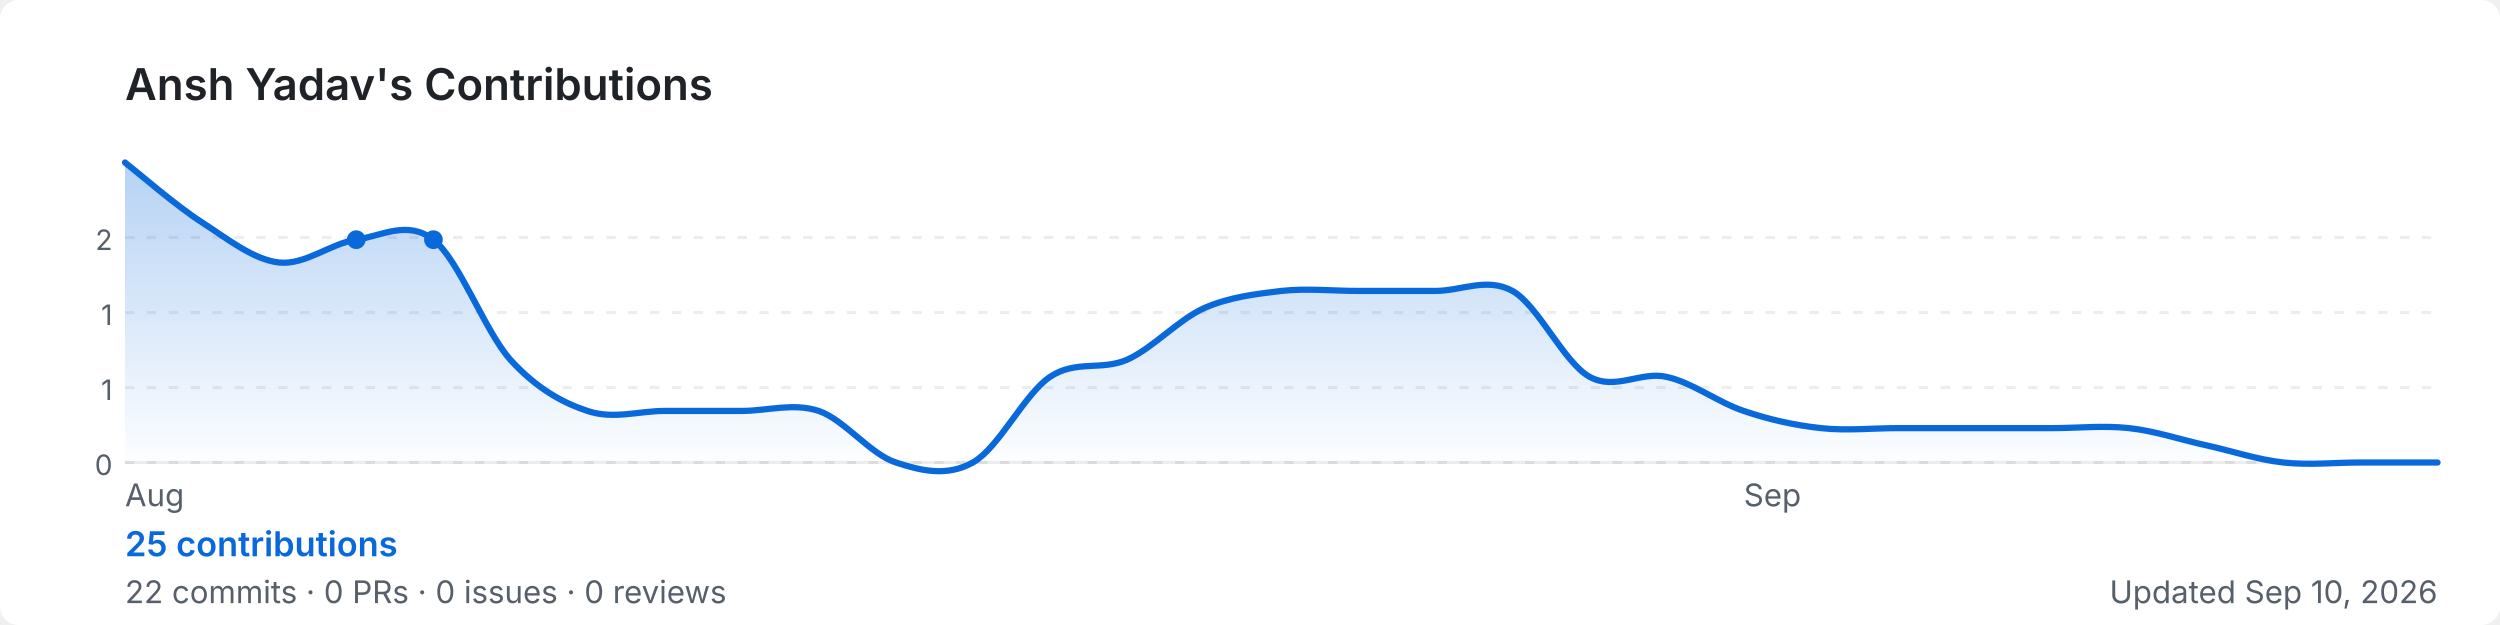
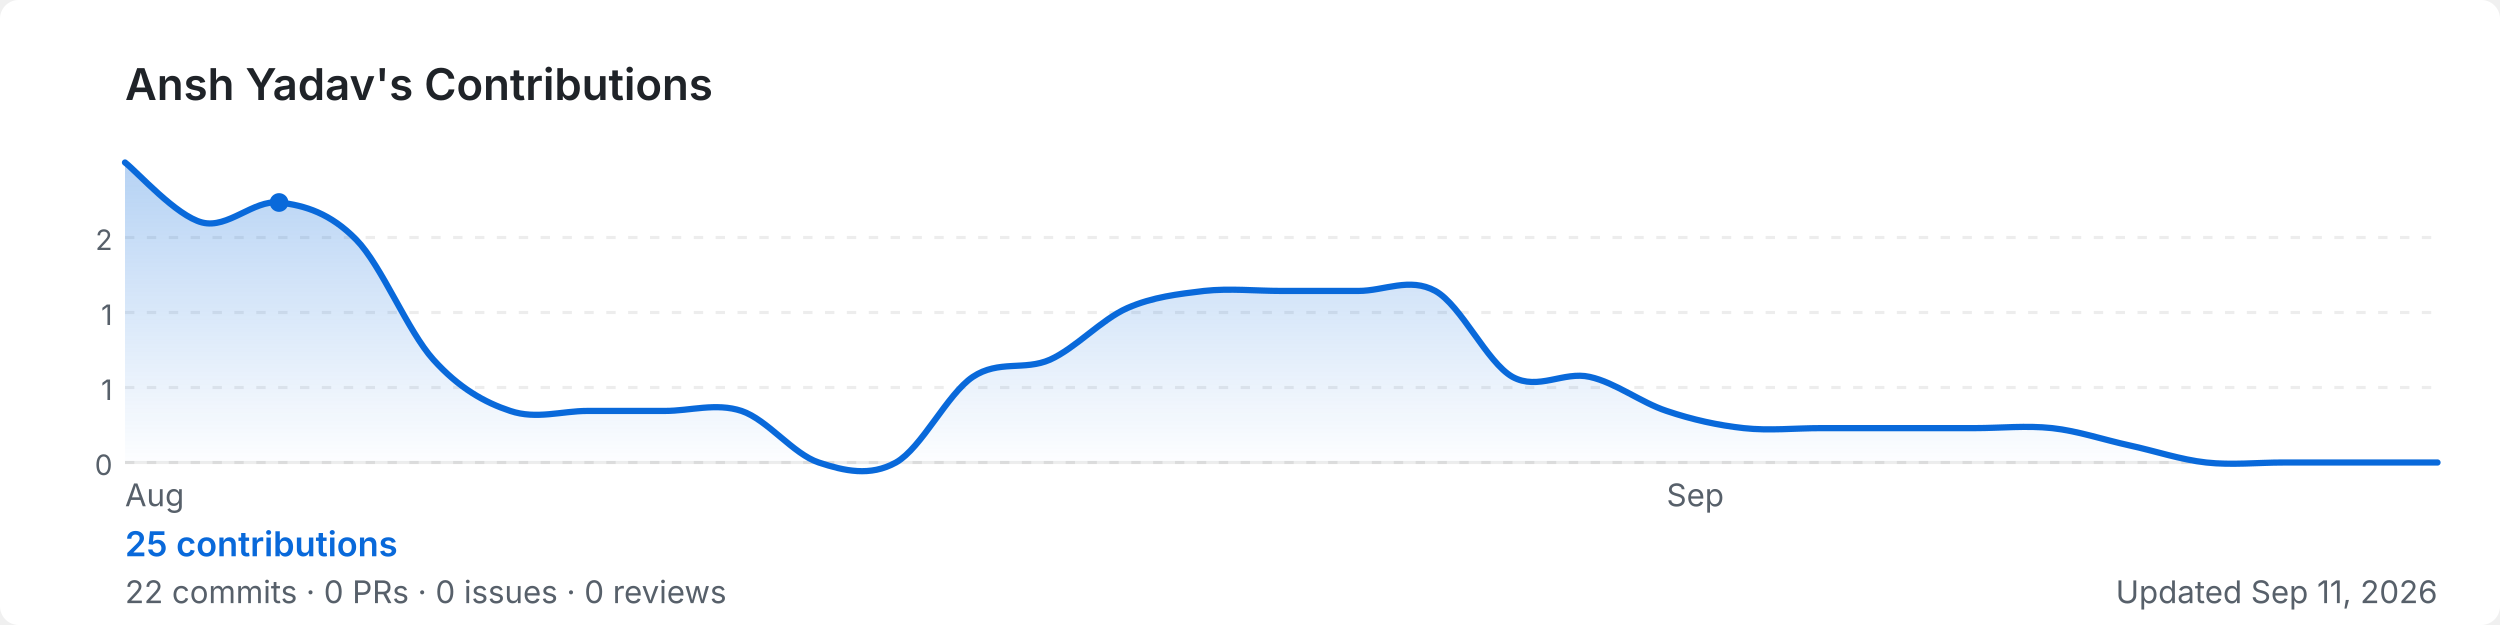
<svg xmlns="http://www.w3.org/2000/svg" width="800" height="200" viewBox="0 0 800 200" role="img" aria-label="Ansh Yadav's GitHub contribution graph">
  <defs>
-     <linearGradient id="area-acncw" x1="0" y1="0" x2="0" y2="1">
+     <linearGradient id="area-qjj1h" x1="0" y1="0" x2="0" y2="1">
      <stop offset="0%" stop-color="rgba(9,105,218,0.3)" />
      <stop offset="100%" stop-color="rgba(9,105,218,0)" />
    </linearGradient>
  </defs>
  <rect width="800" height="200" rx="6" fill="#ffffff" />
  <text x="40" y="32" font-size="14" font-weight="600" fill="#1f2328" font-family="-apple-system,BlinkMacSystemFont,'Segoe UI',sans-serif">
    Ansh Yadav's Contributions
  </text>
  <line x1="40" y1="76.0" x2="780" y2="76.0" stroke="rgba(27,31,35,0.08)" stroke-width="1" stroke-dasharray="3,4" />
  <text x="36" y="80.0" font-size="9" fill="#57606a" font-family="-apple-system,BlinkMacSystemFont,'Segoe UI',sans-serif" text-anchor="end">2</text>
  <line x1="40" y1="100.0" x2="780" y2="100.0" stroke="rgba(27,31,35,0.08)" stroke-width="1" stroke-dasharray="3,4" />
  <text x="36" y="104.0" font-size="9" fill="#57606a" font-family="-apple-system,BlinkMacSystemFont,'Segoe UI',sans-serif" text-anchor="end">1</text>
  <line x1="40" y1="124.0" x2="780" y2="124.0" stroke="rgba(27,31,35,0.08)" stroke-width="1" stroke-dasharray="3,4" />
  <text x="36" y="128.0" font-size="9" fill="#57606a" font-family="-apple-system,BlinkMacSystemFont,'Segoe UI',sans-serif" text-anchor="end">1</text>
  <line x1="40" y1="148.0" x2="780" y2="148.0" stroke="rgba(27,31,35,0.08)" stroke-width="1" stroke-dasharray="3,4" />
  <text x="36" y="152.0" font-size="9" fill="#57606a" font-family="-apple-system,BlinkMacSystemFont,'Segoe UI',sans-serif" text-anchor="end">0</text>
  <line x1="40" y1="148" x2="780" y2="148" stroke="rgba(27,31,35,0.08)" stroke-width="1" />
-   <path d="M 40.0,52.0 C 44.1,55.2 56.4,65.9 64.7,71.2 C 72.9,76.5 81.1,83.1 89.3,84.0 C 97.6,84.9 105.8,77.9 114.0,76.7 C 122.2,75.5 130.4,70.3 138.7,76.7 C 146.9,83.1 155.1,105.9 163.3,115.1 C 171.6,124.2 179.8,128.8 188.0,131.5 C 196.2,134.3 204.4,131.5 212.7,131.5 C 220.9,131.5 229.1,131.5 237.3,131.5 C 245.6,131.5 253.8,128.8 262.0,131.5 C 270.2,134.3 278.4,145.3 286.7,148.0 C 294.9,150.7 303.1,152.6 311.3,148.0 C 319.6,143.4 327.8,126.1 336.0,120.6 C 344.2,115.1 352.4,118.7 360.7,115.1 C 368.9,111.4 377.1,102.3 385.3,98.6 C 393.6,95.0 401.8,94.1 410.0,93.1 C 418.2,92.2 426.4,93.1 434.7,93.1 C 442.9,93.1 451.1,93.1 459.3,93.1 C 467.6,93.1 475.8,88.6 484.0,93.1 C 492.2,97.7 500.4,116.0 508.7,120.6 C 516.9,125.1 525.1,118.7 533.3,120.6 C 541.6,122.4 549.8,128.8 558.0,131.5 C 566.2,134.3 574.4,136.1 582.7,137.0 C 590.9,137.9 599.1,137.0 607.3,137.0 C 615.6,137.0 623.8,137.0 632.0,137.0 C 640.2,137.0 648.4,137.0 656.7,137.0 C 664.9,137.0 673.1,136.1 681.3,137.0 C 689.6,137.9 697.8,140.7 706.0,142.5 C 714.2,144.3 722.4,147.1 730.7,148.0 C 738.9,148.9 747.1,148.0 755.3,148.0 C 763.6,148.0 775.9,148.0 780.0,148.0 L 780.0,148 L 40.0,148 Z" fill="url(#area-acncw)" />
-   <path d="M 40.0,52.0 C 44.1,55.2 56.4,65.9 64.7,71.2 C 72.9,76.5 81.1,83.1 89.3,84.0 C 97.6,84.9 105.8,77.9 114.0,76.7 C 122.2,75.5 130.4,70.3 138.7,76.7 C 146.9,83.1 155.1,105.9 163.3,115.1 C 171.6,124.2 179.8,128.8 188.0,131.5 C 196.2,134.3 204.4,131.5 212.7,131.5 C 220.9,131.5 229.1,131.5 237.3,131.5 C 245.6,131.5 253.8,128.8 262.0,131.5 C 270.2,134.3 278.4,145.3 286.7,148.0 C 294.9,150.7 303.1,152.6 311.3,148.0 C 319.6,143.4 327.8,126.1 336.0,120.6 C 344.2,115.1 352.4,118.7 360.7,115.1 C 368.9,111.4 377.1,102.3 385.3,98.6 C 393.6,95.0 401.8,94.1 410.0,93.1 C 418.2,92.2 426.4,93.1 434.7,93.1 C 442.9,93.1 451.1,93.1 459.3,93.1 C 467.6,93.1 475.8,88.6 484.0,93.1 C 492.2,97.7 500.4,116.0 508.7,120.6 C 516.9,125.1 525.1,118.7 533.3,120.6 C 541.6,122.4 549.8,128.8 558.0,131.5 C 566.2,134.3 574.4,136.1 582.7,137.0 C 590.9,137.9 599.1,137.0 607.3,137.0 C 615.6,137.0 623.8,137.0 632.0,137.0 C 640.2,137.0 648.4,137.0 656.7,137.0 C 664.9,137.0 673.1,136.1 681.3,137.0 C 689.6,137.9 697.8,140.7 706.0,142.5 C 714.2,144.3 722.4,147.1 730.7,148.0 C 738.9,148.9 747.1,148.0 755.3,148.0 C 763.6,148.0 775.9,148.0 780.0,148.0" fill="none" stroke="#0969da" stroke-width="2" stroke-linejoin="round" stroke-linecap="round" />
-   <circle cx="114.0" cy="76.7" r="3" fill="#0969da">
-     </circle>
-   <circle cx="138.7" cy="76.7" r="3" fill="#0969da">
+   <path d="M 40.0,52.0 C 44.1,55.2 56.4,69.1 64.7,71.2 C 72.9,73.3 81.1,63.9 89.3,64.8 C 97.6,65.7 105.8,68.3 114.0,76.7 C 122.2,85.1 130.4,105.9 138.7,115.1 C 146.9,124.2 155.1,128.8 163.3,131.5 C 171.6,134.3 179.8,131.5 188.0,131.5 C 196.2,131.5 204.4,131.5 212.7,131.5 C 220.9,131.5 229.1,128.8 237.3,131.5 C 245.6,134.3 253.8,145.3 262.0,148.0 C 270.2,150.7 278.4,152.6 286.7,148.0 C 294.9,143.4 303.1,126.1 311.3,120.6 C 319.6,115.1 327.8,118.7 336.0,115.1 C 344.2,111.4 352.4,102.3 360.7,98.6 C 368.9,95.0 377.1,94.1 385.3,93.1 C 393.6,92.2 401.8,93.1 410.0,93.1 C 418.2,93.1 426.4,93.1 434.7,93.1 C 442.9,93.1 451.1,88.6 459.3,93.1 C 467.6,97.7 475.8,116.0 484.0,120.6 C 492.2,125.1 500.4,118.7 508.7,120.6 C 516.9,122.4 525.1,128.8 533.3,131.5 C 541.6,134.3 549.8,136.1 558.0,137.0 C 566.2,137.9 574.4,137.0 582.7,137.0 C 590.9,137.0 599.1,137.0 607.3,137.0 C 615.6,137.0 623.8,137.0 632.0,137.0 C 640.2,137.0 648.4,136.1 656.7,137.0 C 664.9,137.9 673.1,140.7 681.3,142.5 C 689.6,144.3 697.8,147.1 706.0,148.0 C 714.2,148.9 722.4,148.0 730.7,148.0 C 738.9,148.0 747.1,148.0 755.3,148.0 C 763.6,148.0 775.9,148.0 780.0,148.0 L 780.0,148 L 40.0,148 Z" fill="url(#area-qjj1h)" />
+   <path d="M 40.0,52.0 C 44.1,55.2 56.4,69.1 64.7,71.2 C 72.9,73.3 81.1,63.9 89.3,64.8 C 97.6,65.7 105.8,68.3 114.0,76.7 C 122.2,85.1 130.4,105.9 138.7,115.1 C 146.9,124.2 155.1,128.8 163.3,131.5 C 171.6,134.3 179.8,131.5 188.0,131.5 C 196.2,131.5 204.4,131.5 212.7,131.5 C 220.9,131.5 229.1,128.8 237.3,131.5 C 245.6,134.3 253.8,145.3 262.0,148.0 C 270.2,150.7 278.4,152.6 286.7,148.0 C 294.9,143.4 303.1,126.1 311.3,120.6 C 319.6,115.1 327.8,118.7 336.0,115.1 C 344.2,111.4 352.4,102.3 360.7,98.6 C 368.9,95.0 377.1,94.1 385.3,93.1 C 393.6,92.2 401.8,93.1 410.0,93.1 C 418.2,93.1 426.4,93.1 434.7,93.1 C 442.9,93.1 451.1,88.6 459.3,93.1 C 467.6,97.7 475.8,116.0 484.0,120.6 C 492.2,125.1 500.4,118.7 508.7,120.6 C 516.9,122.4 525.1,128.8 533.3,131.5 C 541.6,134.3 549.8,136.1 558.0,137.0 C 566.2,137.9 574.4,137.0 582.7,137.0 C 590.9,137.0 599.1,137.0 607.3,137.0 C 615.6,137.0 623.8,137.0 632.0,137.0 C 640.2,137.0 648.4,136.1 656.7,137.0 C 664.9,137.9 673.1,140.7 681.3,142.5 C 689.6,144.3 697.8,147.1 706.0,148.0 C 714.2,148.9 722.4,148.0 730.7,148.0 C 738.9,148.0 747.1,148.0 755.3,148.0 C 763.6,148.0 775.9,148.0 780.0,148.0" fill="none" stroke="#0969da" stroke-width="2" stroke-linejoin="round" stroke-linecap="round" />
+   <circle cx="89.3" cy="64.8" r="3" fill="#0969da">
    </circle>
  <text x="40.0" y="162" font-size="10" fill="#57606a" font-family="-apple-system,BlinkMacSystemFont,'Segoe UI',sans-serif">Aug</text>
-   <text x="558.0" y="162" font-size="10" fill="#57606a" font-family="-apple-system,BlinkMacSystemFont,'Segoe UI',sans-serif">Sep</text>
+   <text x="533.3" y="162" font-size="10" fill="#57606a" font-family="-apple-system,BlinkMacSystemFont,'Segoe UI',sans-serif">Sep</text>
  <text x="40" y="178" font-size="11" font-weight="600" fill="#0969da" font-family="-apple-system,BlinkMacSystemFont,'Segoe UI',sans-serif">
    25 contributions
  </text>
  <text x="40" y="193" font-size="10" fill="#57606a" font-family="-apple-system,BlinkMacSystemFont,'Segoe UI',sans-serif">
    22 commits · 0 PRs · 0 issues · 0 reviews
  </text>
  <text x="780" y="193" font-size="10" fill="#57606a" text-anchor="end" font-family="-apple-system,BlinkMacSystemFont,'Segoe UI',sans-serif">
-     Updated Sep 10, 2026
+     Updated Sep 11, 2026
  </text>
</svg>
